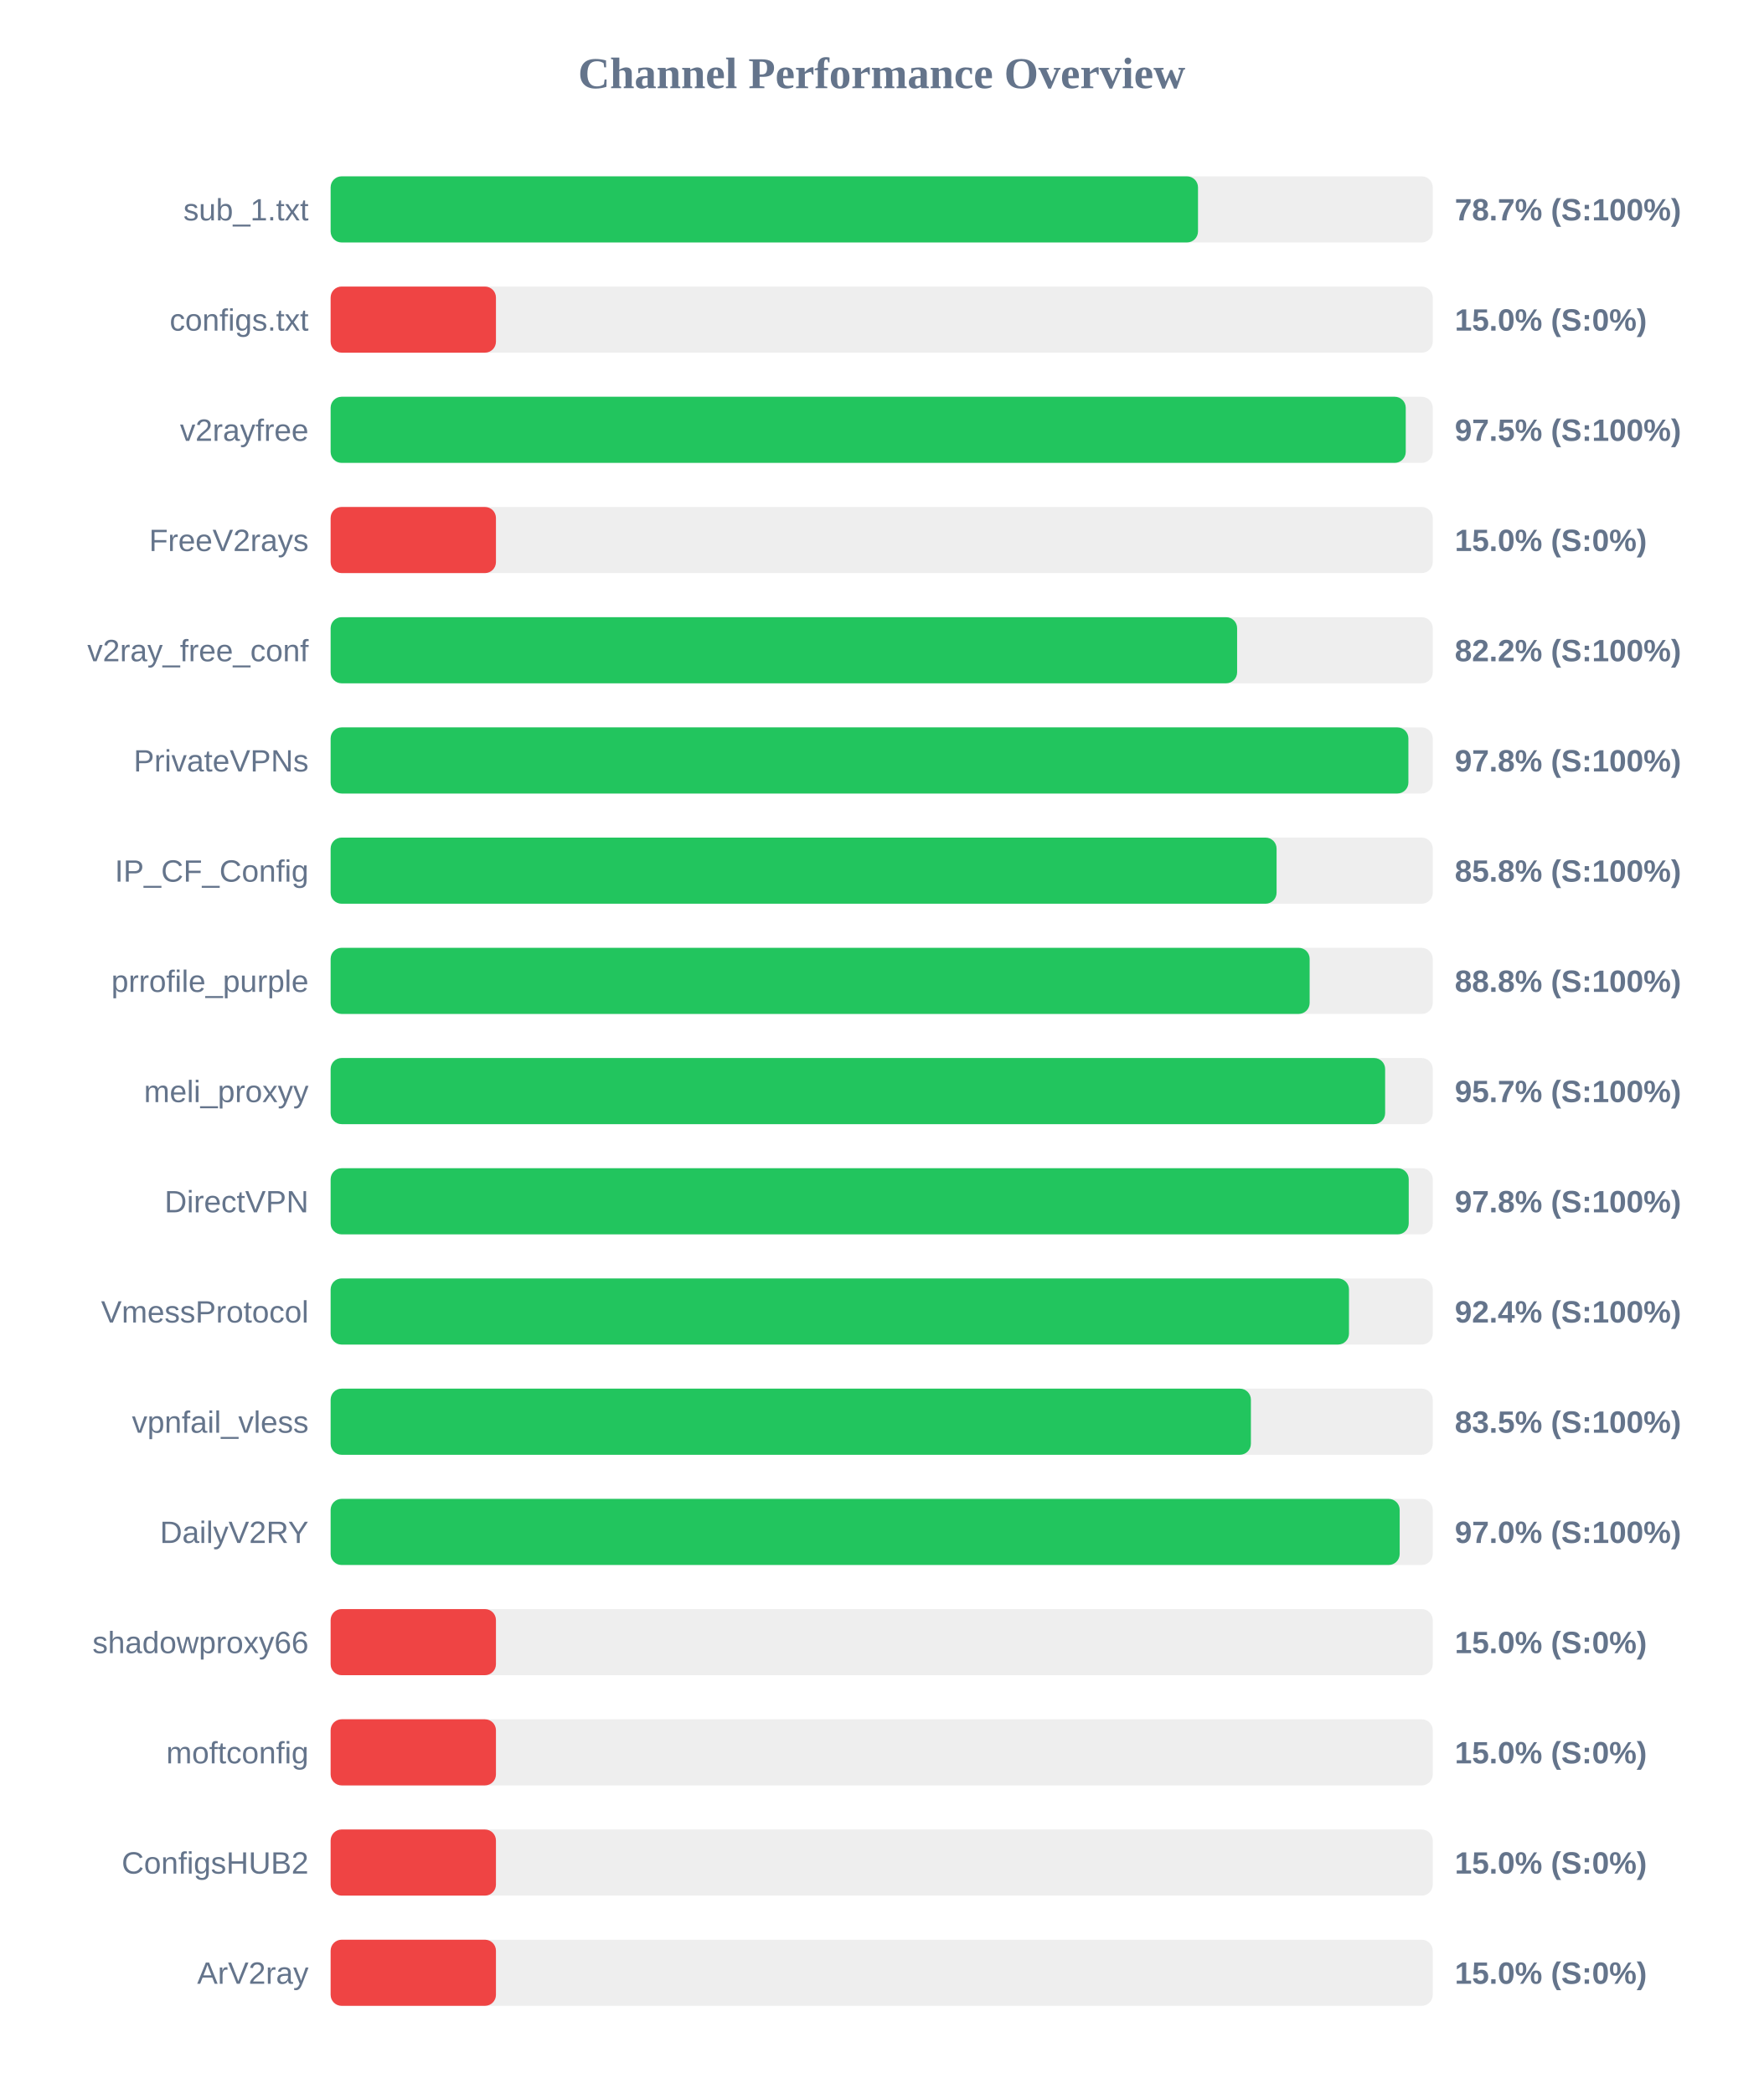
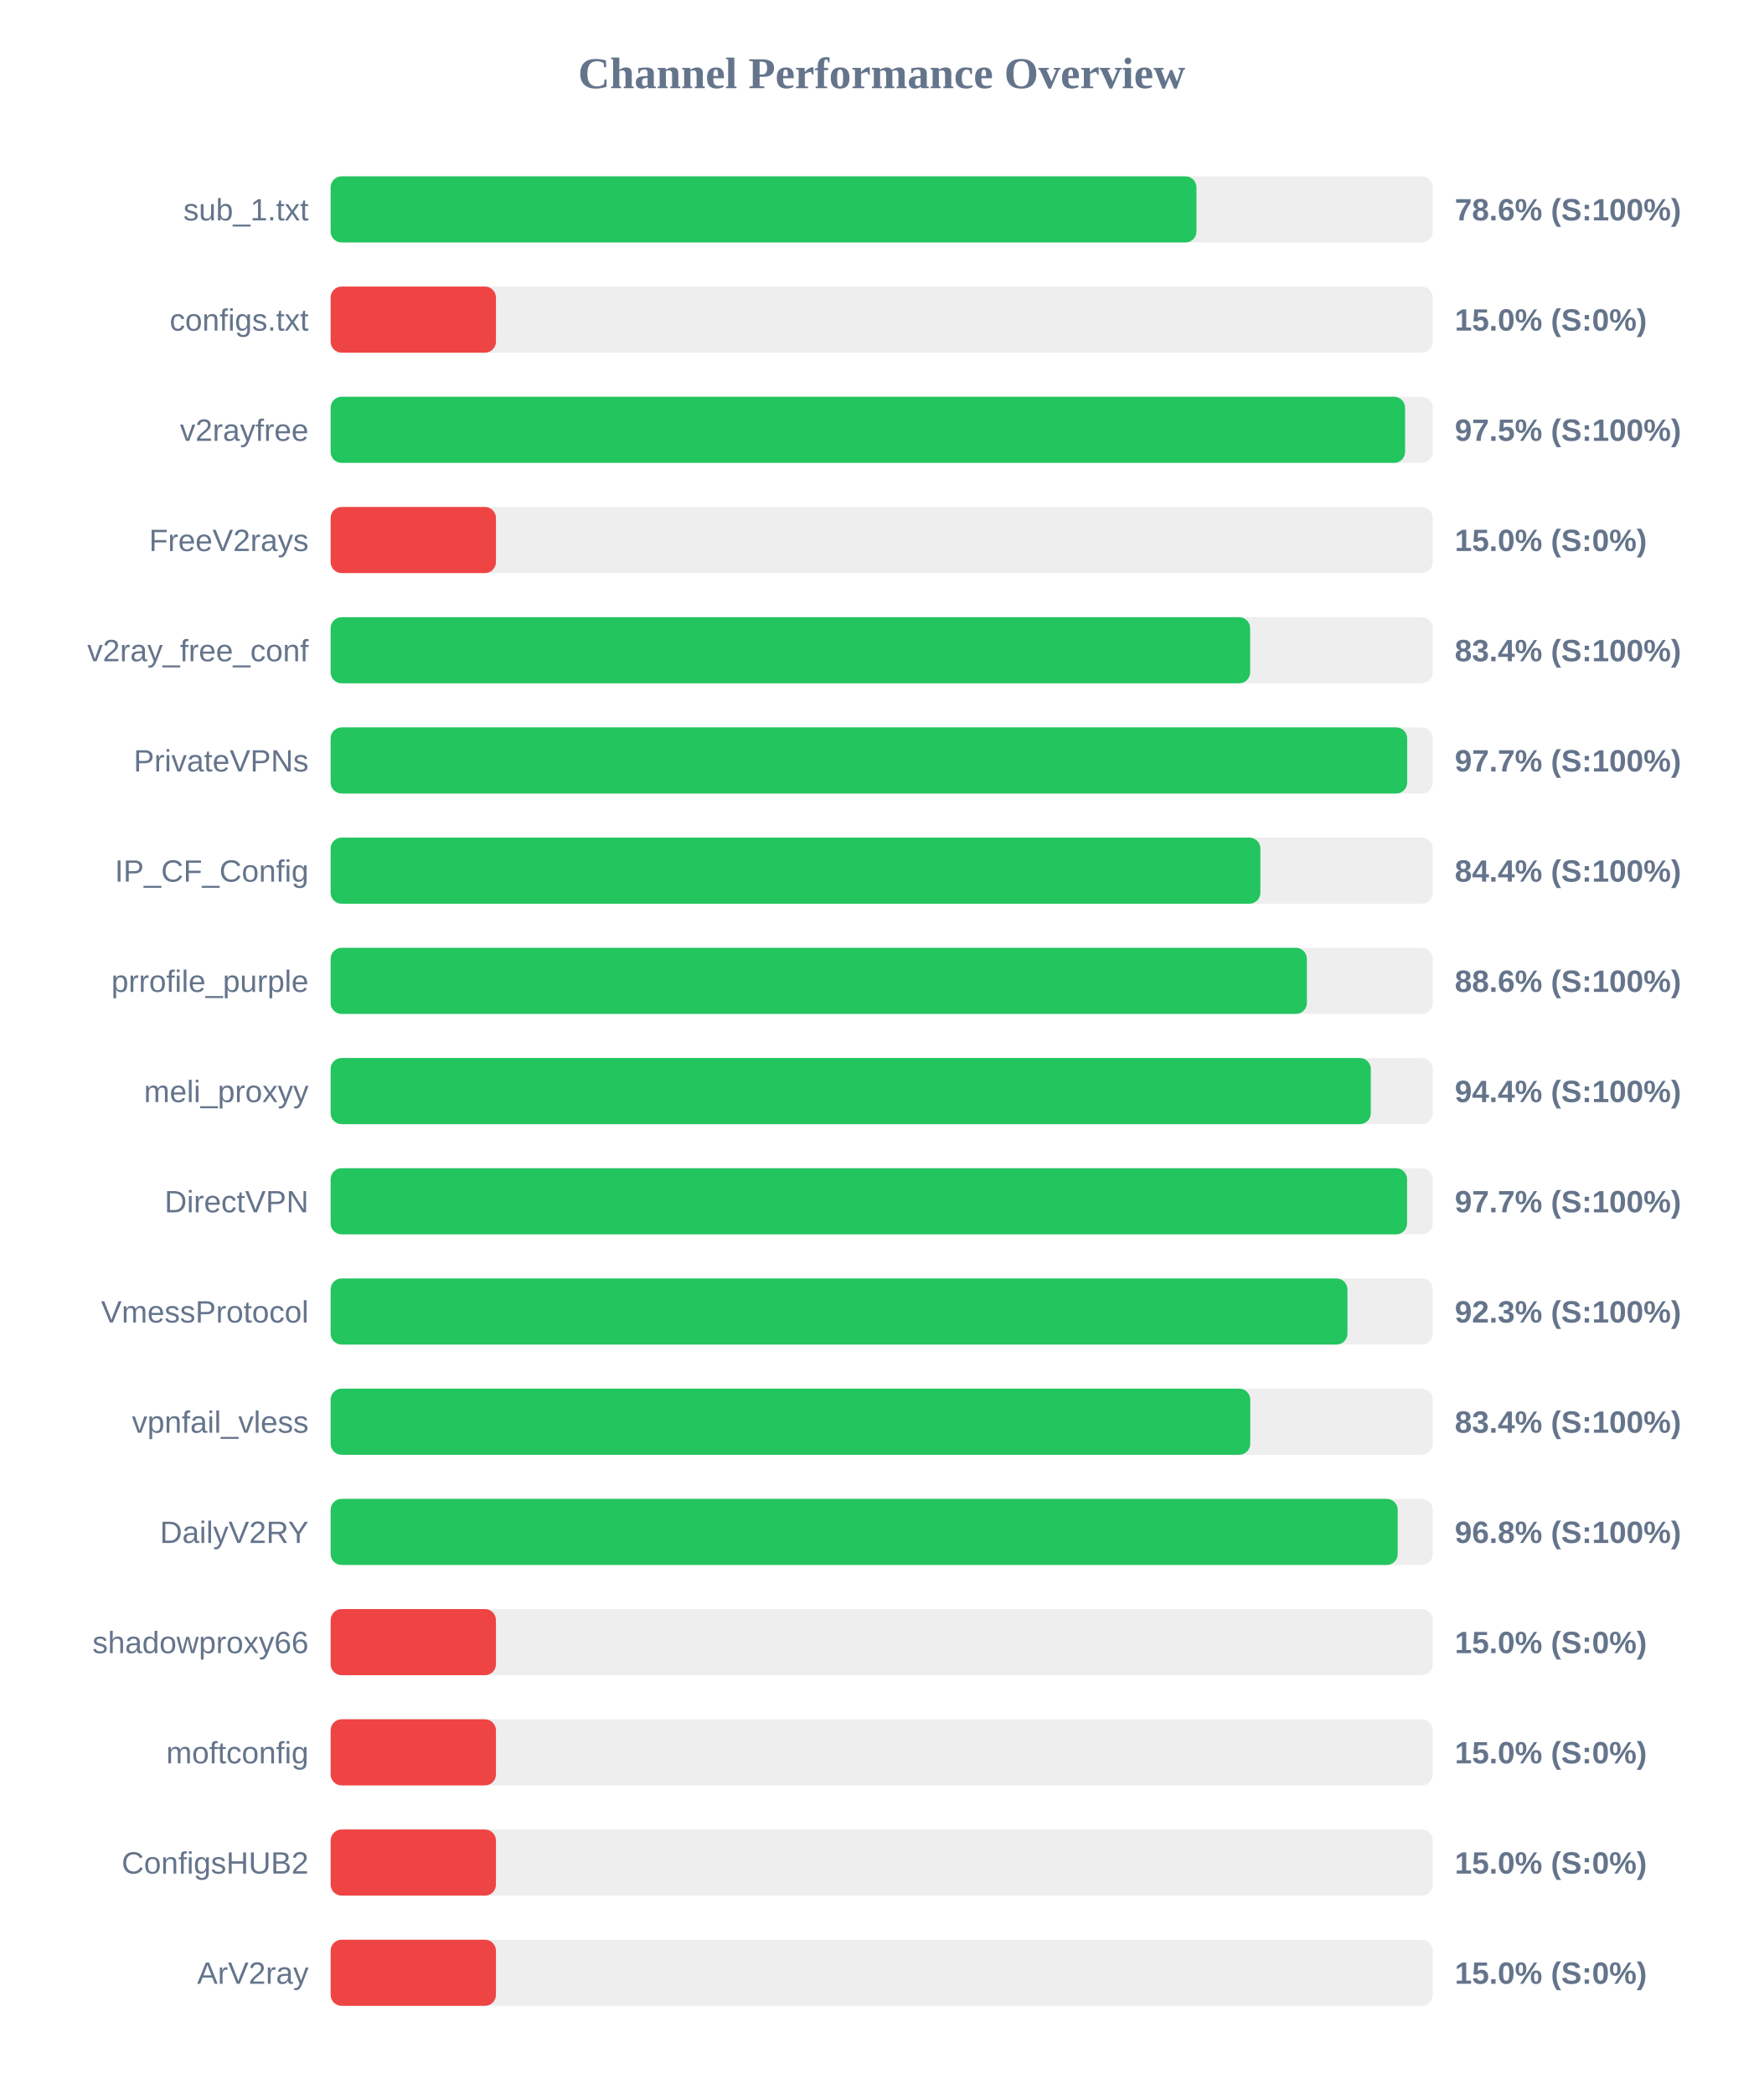
<svg xmlns="http://www.w3.org/2000/svg" width="800" height="950" version="1.1">
  <style>
        .row { font: 14px Arial; fill: #64748b; }
        .score { font: bold 14px Arial; fill: #64748b; }
    </style>
  <text x="400" y="40" text-anchor="middle" font-size="20px" font-weight="bold" fill="#64748b">Channel Performance Overview</text>
  <rect x="150" y="80" width="500" height="30" fill="#eee" rx="5" />
-   <rect x="150" y="80" width="393.5" height="30" fill="#22c55e" rx="5" />
+   <rect x="150" y="80" width="392.8" height="30" fill="#22c55e" rx="5" />
  <text x="140" y="100" text-anchor="end" class="row">sub_1.txt</text>
-   <text x="660" y="100" text-anchor="start" class="score">78.7% (S:100%)</text>
+   <text x="660" y="100" text-anchor="start" class="score">78.6% (S:100%)</text>
  <rect x="150" y="130" width="500" height="30" fill="#eee" rx="5" />
  <rect x="150" y="130" width="75.0" height="30" fill="#ef4444" rx="5" />
  <text x="140" y="150" text-anchor="end" class="row">configs.txt</text>
  <text x="660" y="150" text-anchor="start" class="score">15.0% (S:0%)</text>
  <rect x="150" y="180" width="500" height="30" fill="#eee" rx="5" />
-   <rect x="150" y="180" width="487.75" height="30" fill="#22c55e" rx="5" />
+   <rect x="150" y="180" width="487.45" height="30" fill="#22c55e" rx="5" />
  <text x="140" y="200" text-anchor="end" class="row">v2rayfree</text>
  <text x="660" y="200" text-anchor="start" class="score">97.5% (S:100%)</text>
  <rect x="150" y="230" width="500" height="30" fill="#eee" rx="5" />
  <rect x="150" y="230" width="75.0" height="30" fill="#ef4444" rx="5" />
  <text x="140" y="250" text-anchor="end" class="row">FreeV2rays</text>
  <text x="660" y="250" text-anchor="start" class="score">15.0% (S:0%)</text>
  <rect x="150" y="280" width="500" height="30" fill="#eee" rx="5" />
-   <rect x="150" y="280" width="411.25" height="30" fill="#22c55e" rx="5" />
+   <rect x="150" y="280" width="417.15" height="30" fill="#22c55e" rx="5" />
  <text x="140" y="300" text-anchor="end" class="row">v2ray_free_conf</text>
-   <text x="660" y="300" text-anchor="start" class="score">82.2% (S:100%)</text>
+   <text x="660" y="300" text-anchor="start" class="score">83.4% (S:100%)</text>
  <rect x="150" y="330" width="500" height="30" fill="#eee" rx="5" />
-   <rect x="150" y="330" width="488.95" height="30" fill="#22c55e" rx="5" />
+   <rect x="150" y="330" width="488.4" height="30" fill="#22c55e" rx="5" />
  <text x="140" y="350" text-anchor="end" class="row">PrivateVPNs</text>
-   <text x="660" y="350" text-anchor="start" class="score">97.8% (S:100%)</text>
+   <text x="660" y="350" text-anchor="start" class="score">97.7% (S:100%)</text>
  <rect x="150" y="380" width="500" height="30" fill="#eee" rx="5" />
-   <rect x="150" y="380" width="429.15" height="30" fill="#22c55e" rx="5" />
+   <rect x="150" y="380" width="421.8" height="30" fill="#22c55e" rx="5" />
  <text x="140" y="400" text-anchor="end" class="row">IP_CF_Config</text>
-   <text x="660" y="400" text-anchor="start" class="score">85.8% (S:100%)</text>
+   <text x="660" y="400" text-anchor="start" class="score">84.4% (S:100%)</text>
  <rect x="150" y="430" width="500" height="30" fill="#eee" rx="5" />
-   <rect x="150" y="430" width="444.15" height="30" fill="#22c55e" rx="5" />
+   <rect x="150" y="430" width="442.9" height="30" fill="#22c55e" rx="5" />
  <text x="140" y="450" text-anchor="end" class="row">prrofile_purple</text>
-   <text x="660" y="450" text-anchor="start" class="score">88.8% (S:100%)</text>
+   <text x="660" y="450" text-anchor="start" class="score">88.6% (S:100%)</text>
  <rect x="150" y="480" width="500" height="30" fill="#eee" rx="5" />
-   <rect x="150" y="480" width="478.4" height="30" fill="#22c55e" rx="5" />
+   <rect x="150" y="480" width="471.9" height="30" fill="#22c55e" rx="5" />
  <text x="140" y="500" text-anchor="end" class="row">meli_proxyy</text>
-   <text x="660" y="500" text-anchor="start" class="score">95.7% (S:100%)</text>
+   <text x="660" y="500" text-anchor="start" class="score">94.4% (S:100%)</text>
  <rect x="150" y="530" width="500" height="30" fill="#eee" rx="5" />
-   <rect x="150" y="530" width="489.1" height="30" fill="#22c55e" rx="5" />
+   <rect x="150" y="530" width="488.35" height="30" fill="#22c55e" rx="5" />
  <text x="140" y="550" text-anchor="end" class="row">DirectVPN</text>
-   <text x="660" y="550" text-anchor="start" class="score">97.8% (S:100%)</text>
+   <text x="660" y="550" text-anchor="start" class="score">97.7% (S:100%)</text>
  <rect x="150" y="580" width="500" height="30" fill="#eee" rx="5" />
-   <rect x="150" y="580" width="462.0" height="30" fill="#22c55e" rx="5" />
+   <rect x="150" y="580" width="461.3" height="30" fill="#22c55e" rx="5" />
  <text x="140" y="600" text-anchor="end" class="row">VmessProtocol</text>
-   <text x="660" y="600" text-anchor="start" class="score">92.4% (S:100%)</text>
+   <text x="660" y="600" text-anchor="start" class="score">92.3% (S:100%)</text>
  <rect x="150" y="630" width="500" height="30" fill="#eee" rx="5" />
-   <rect x="150" y="630" width="417.5" height="30" fill="#22c55e" rx="5" />
+   <rect x="150" y="630" width="417.2" height="30" fill="#22c55e" rx="5" />
  <text x="140" y="650" text-anchor="end" class="row">vpnfail_vless</text>
-   <text x="660" y="650" text-anchor="start" class="score">83.5% (S:100%)</text>
+   <text x="660" y="650" text-anchor="start" class="score">83.4% (S:100%)</text>
  <rect x="150" y="680" width="500" height="30" fill="#eee" rx="5" />
-   <rect x="150" y="680" width="485.0" height="30" fill="#22c55e" rx="5" />
+   <rect x="150" y="680" width="484.1" height="30" fill="#22c55e" rx="5" />
  <text x="140" y="700" text-anchor="end" class="row">DailyV2RY</text>
-   <text x="660" y="700" text-anchor="start" class="score">97.0% (S:100%)</text>
+   <text x="660" y="700" text-anchor="start" class="score">96.8% (S:100%)</text>
  <rect x="150" y="730" width="500" height="30" fill="#eee" rx="5" />
  <rect x="150" y="730" width="75.0" height="30" fill="#ef4444" rx="5" />
  <text x="140" y="750" text-anchor="end" class="row">shadowproxy66</text>
  <text x="660" y="750" text-anchor="start" class="score">15.0% (S:0%)</text>
  <rect x="150" y="780" width="500" height="30" fill="#eee" rx="5" />
  <rect x="150" y="780" width="75.0" height="30" fill="#ef4444" rx="5" />
  <text x="140" y="800" text-anchor="end" class="row">moftconfig</text>
  <text x="660" y="800" text-anchor="start" class="score">15.0% (S:0%)</text>
  <rect x="150" y="830" width="500" height="30" fill="#eee" rx="5" />
  <rect x="150" y="830" width="75.0" height="30" fill="#ef4444" rx="5" />
  <text x="140" y="850" text-anchor="end" class="row">ConfigsHUB2</text>
  <text x="660" y="850" text-anchor="start" class="score">15.0% (S:0%)</text>
  <rect x="150" y="880" width="500" height="30" fill="#eee" rx="5" />
  <rect x="150" y="880" width="75.0" height="30" fill="#ef4444" rx="5" />
  <text x="140" y="900" text-anchor="end" class="row">ArV2ray</text>
  <text x="660" y="900" text-anchor="start" class="score">15.0% (S:0%)</text>
</svg>
